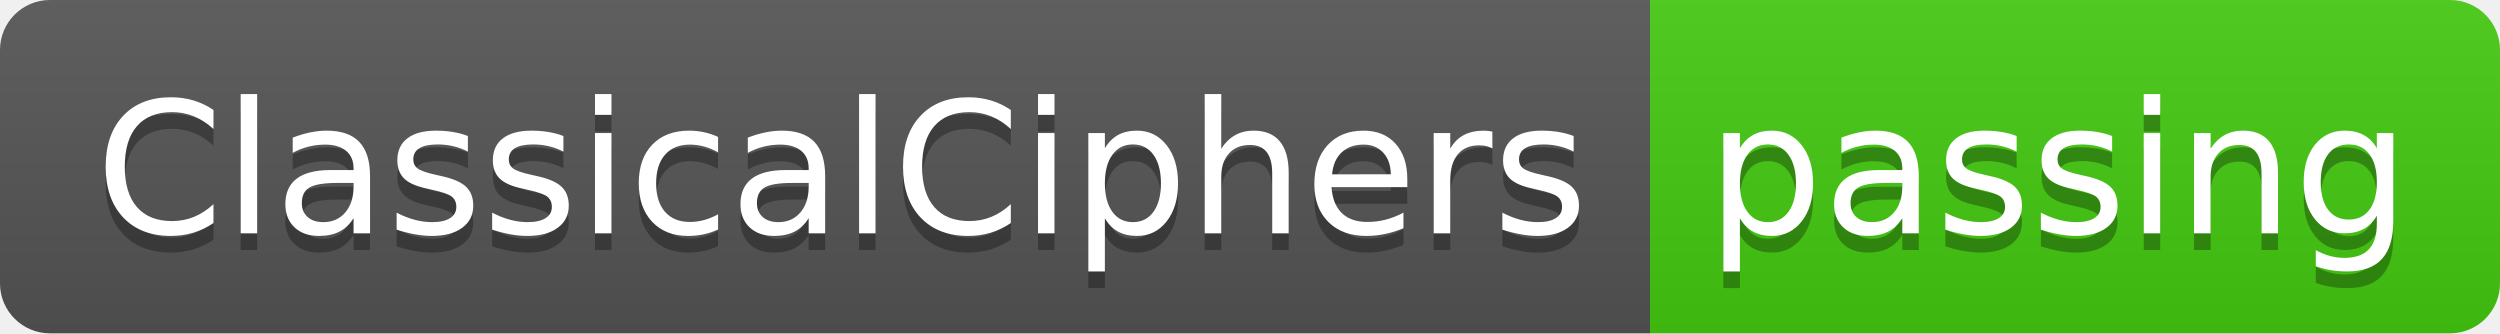
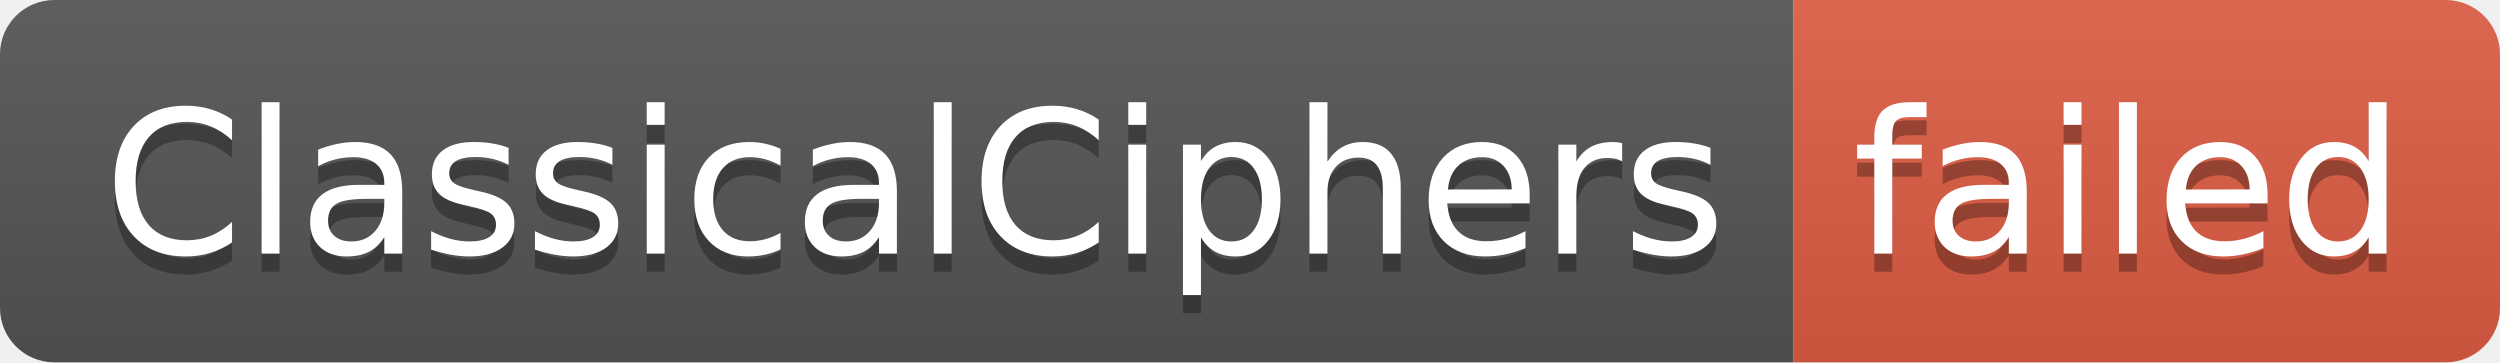
- <svg xmlns="http://www.w3.org/2000/svg" width="150" height="20" role="img" aria-label="ClassicalCiphers: passing">
+ <svg xmlns="http://www.w3.org/2000/svg" width="138" height="20" role="img" aria-label="ClassicalCiphers: failed">
  <linearGradient id="s" x2="0" y2="100%">
    <stop offset="0" stop-color="#bbb" stop-opacity=".1" />
    <stop offset="1" stop-opacity=".1" />
  </linearGradient>
  <clipPath id="r">
-     <rect width="150" height="20" rx="3" fill="#fff" />
+     <rect width="138" height="20" rx="3" fill="#fff" />
  </clipPath>
  <g clip-path="url(#r)">
    <rect width="99" height="20" fill="#555" />
-     <rect x="99" width="51" height="20" fill="#4c1" />
-     <rect width="150" height="20" fill="url(#s)" />
+     <rect x="99" width="39" height="20" fill="#e05d44" />
+     <rect width="138" height="20" fill="url(#s)" />
  </g>
  <g fill="#fff" text-anchor="middle" font-family="Verdana,Geneva,DejaVu Sans,sans-serif" text-rendering="geometricPrecision" font-size="110">
    <text aria-hidden="true" x="505" y="150" fill="#010101" fill-opacity=".3" transform="scale(.1)" textLength="890">ClassicalCiphers</text>
    <text x="505" y="140" transform="scale(.1)" fill="#fff" textLength="890">ClassicalCiphers</text>
-     <text aria-hidden="true" x="1235" y="150" fill="#010101" fill-opacity=".3" transform="scale(.1)" textLength="410">passing</text>
-     <text x="1235" y="140" transform="scale(.1)" fill="#fff" textLength="410">passing</text>
+     <text aria-hidden="true" x="1175" y="150" fill="#010101" fill-opacity=".3" transform="scale(.1)" textLength="290">failed</text>
+     <text x="1175" y="140" transform="scale(.1)" fill="#fff" textLength="290">failed</text>
  </g>
</svg>
